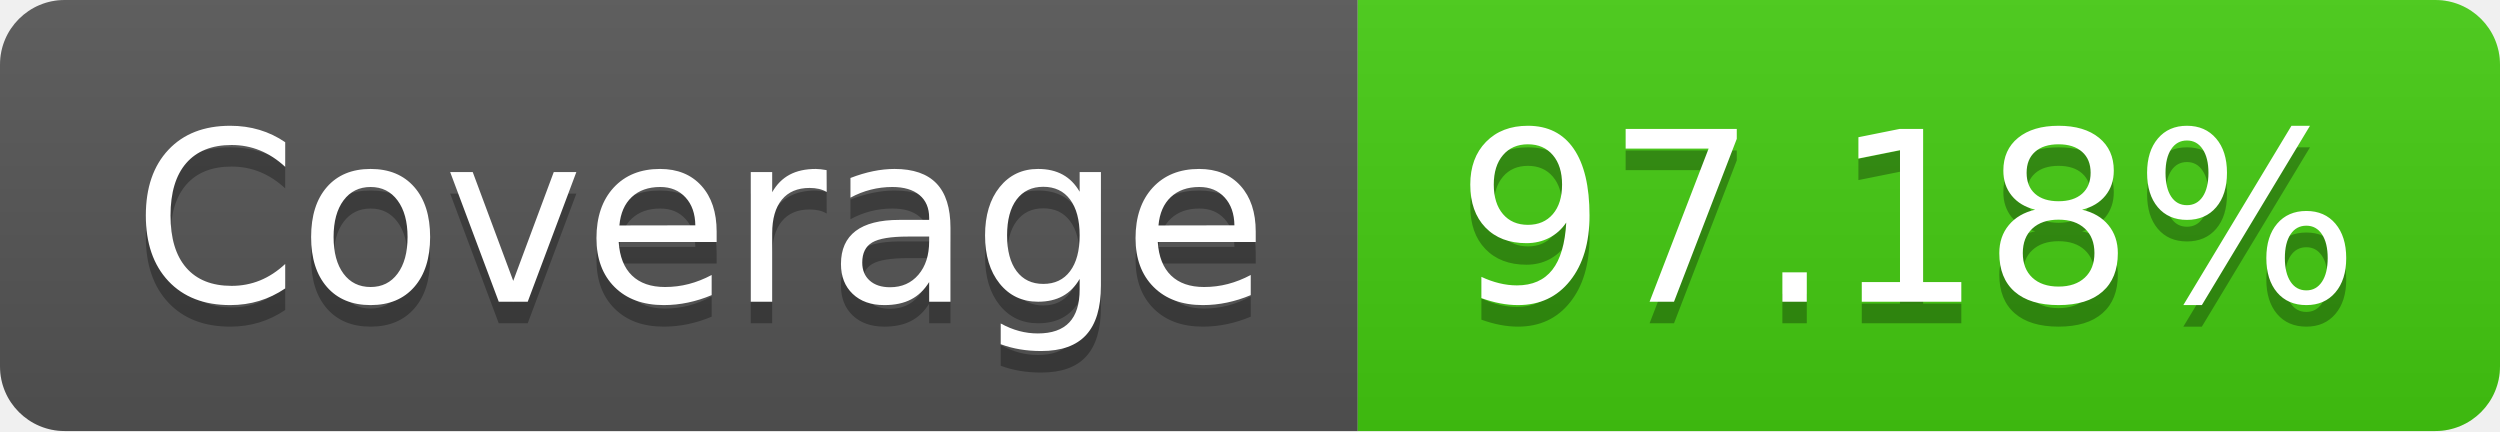
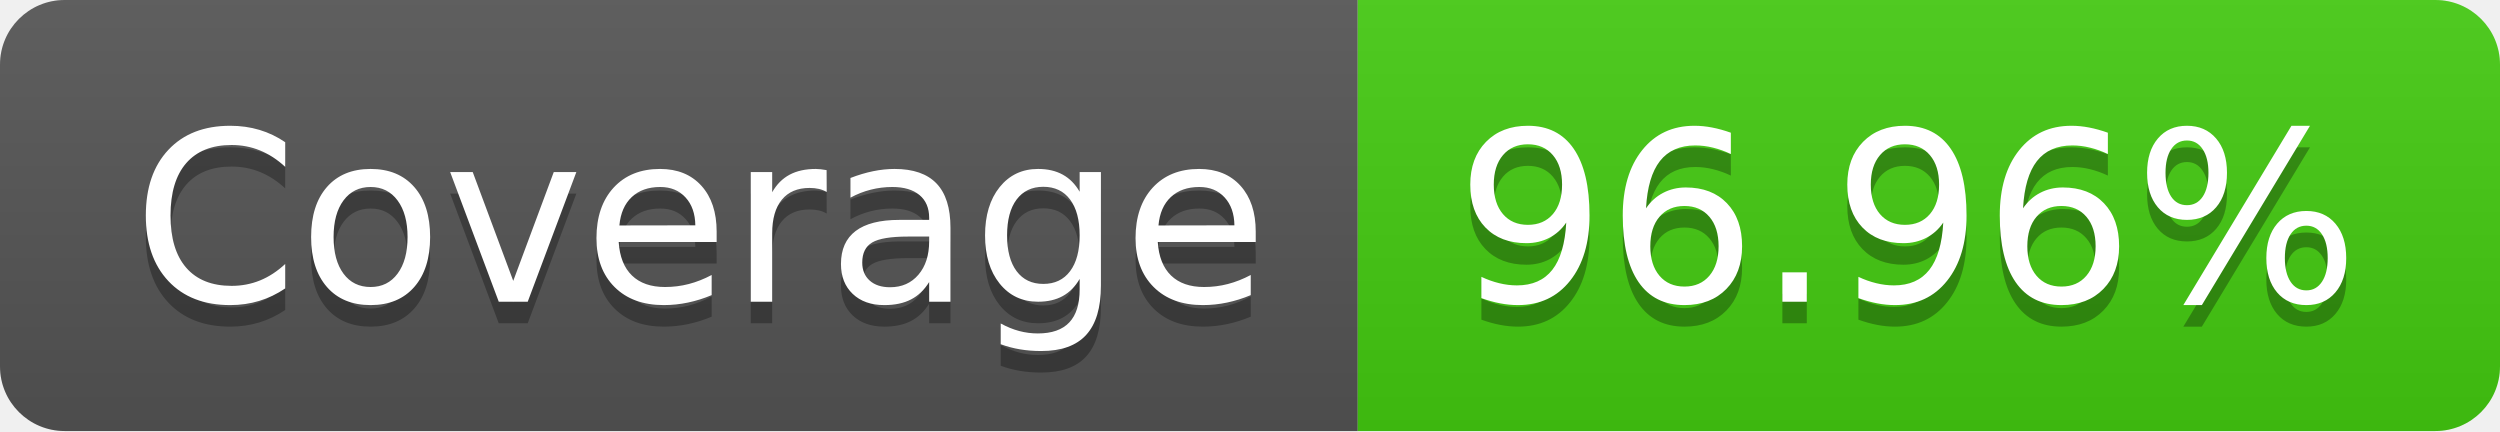
- <svg xmlns="http://www.w3.org/2000/svg" width="116" height="20" role="img" aria-label="Coverage: 97.18%">
+ <svg xmlns="http://www.w3.org/2000/svg" width="116" height="20" role="img" aria-label="Coverage: 96.96%">
  <linearGradient id="s" x2="0" y2="100%">
    <stop offset="0" stop-color="#bbb" stop-opacity=".1" />
    <stop offset="1" stop-opacity=".1" />
  </linearGradient>
  <clipPath id="r">
    <rect width="116" height="20" rx="3" fill="#fff" />
  </clipPath>
  <g clip-path="url(#r)">
    <rect width="63" height="20" fill="#555" />
    <rect x="63" width="53" height="20" fill="#4c1" />
    <rect width="116" height="20" fill="url(#s)" />
  </g>
  <g fill="#fff" text-anchor="middle" font-family="Verdana,Geneva,DejaVu Sans,sans-serif" text-rendering="geometricPrecision" font-size="110">
    <text aria-hidden="true" x="325" y="150" fill="#010101" fill-opacity=".3" transform="scale(.1)" textLength="530">Coverage</text>
    <text x="325" y="140" transform="scale(.1)" fill="#fff" textLength="530">Coverage</text>
-     <text aria-hidden="true" x="885" y="150" fill="#010101" fill-opacity=".3" transform="scale(.1)" textLength="430">97.18%</text>
-     <text x="885" y="140" transform="scale(.1)" fill="#fff" textLength="430">97.18%</text>
+     <text aria-hidden="true" x="885" y="150" fill="#010101" fill-opacity=".3" transform="scale(.1)" textLength="430">96.96%</text>
+     <text x="885" y="140" transform="scale(.1)" fill="#fff" textLength="430">96.96%</text>
  </g>
</svg>
